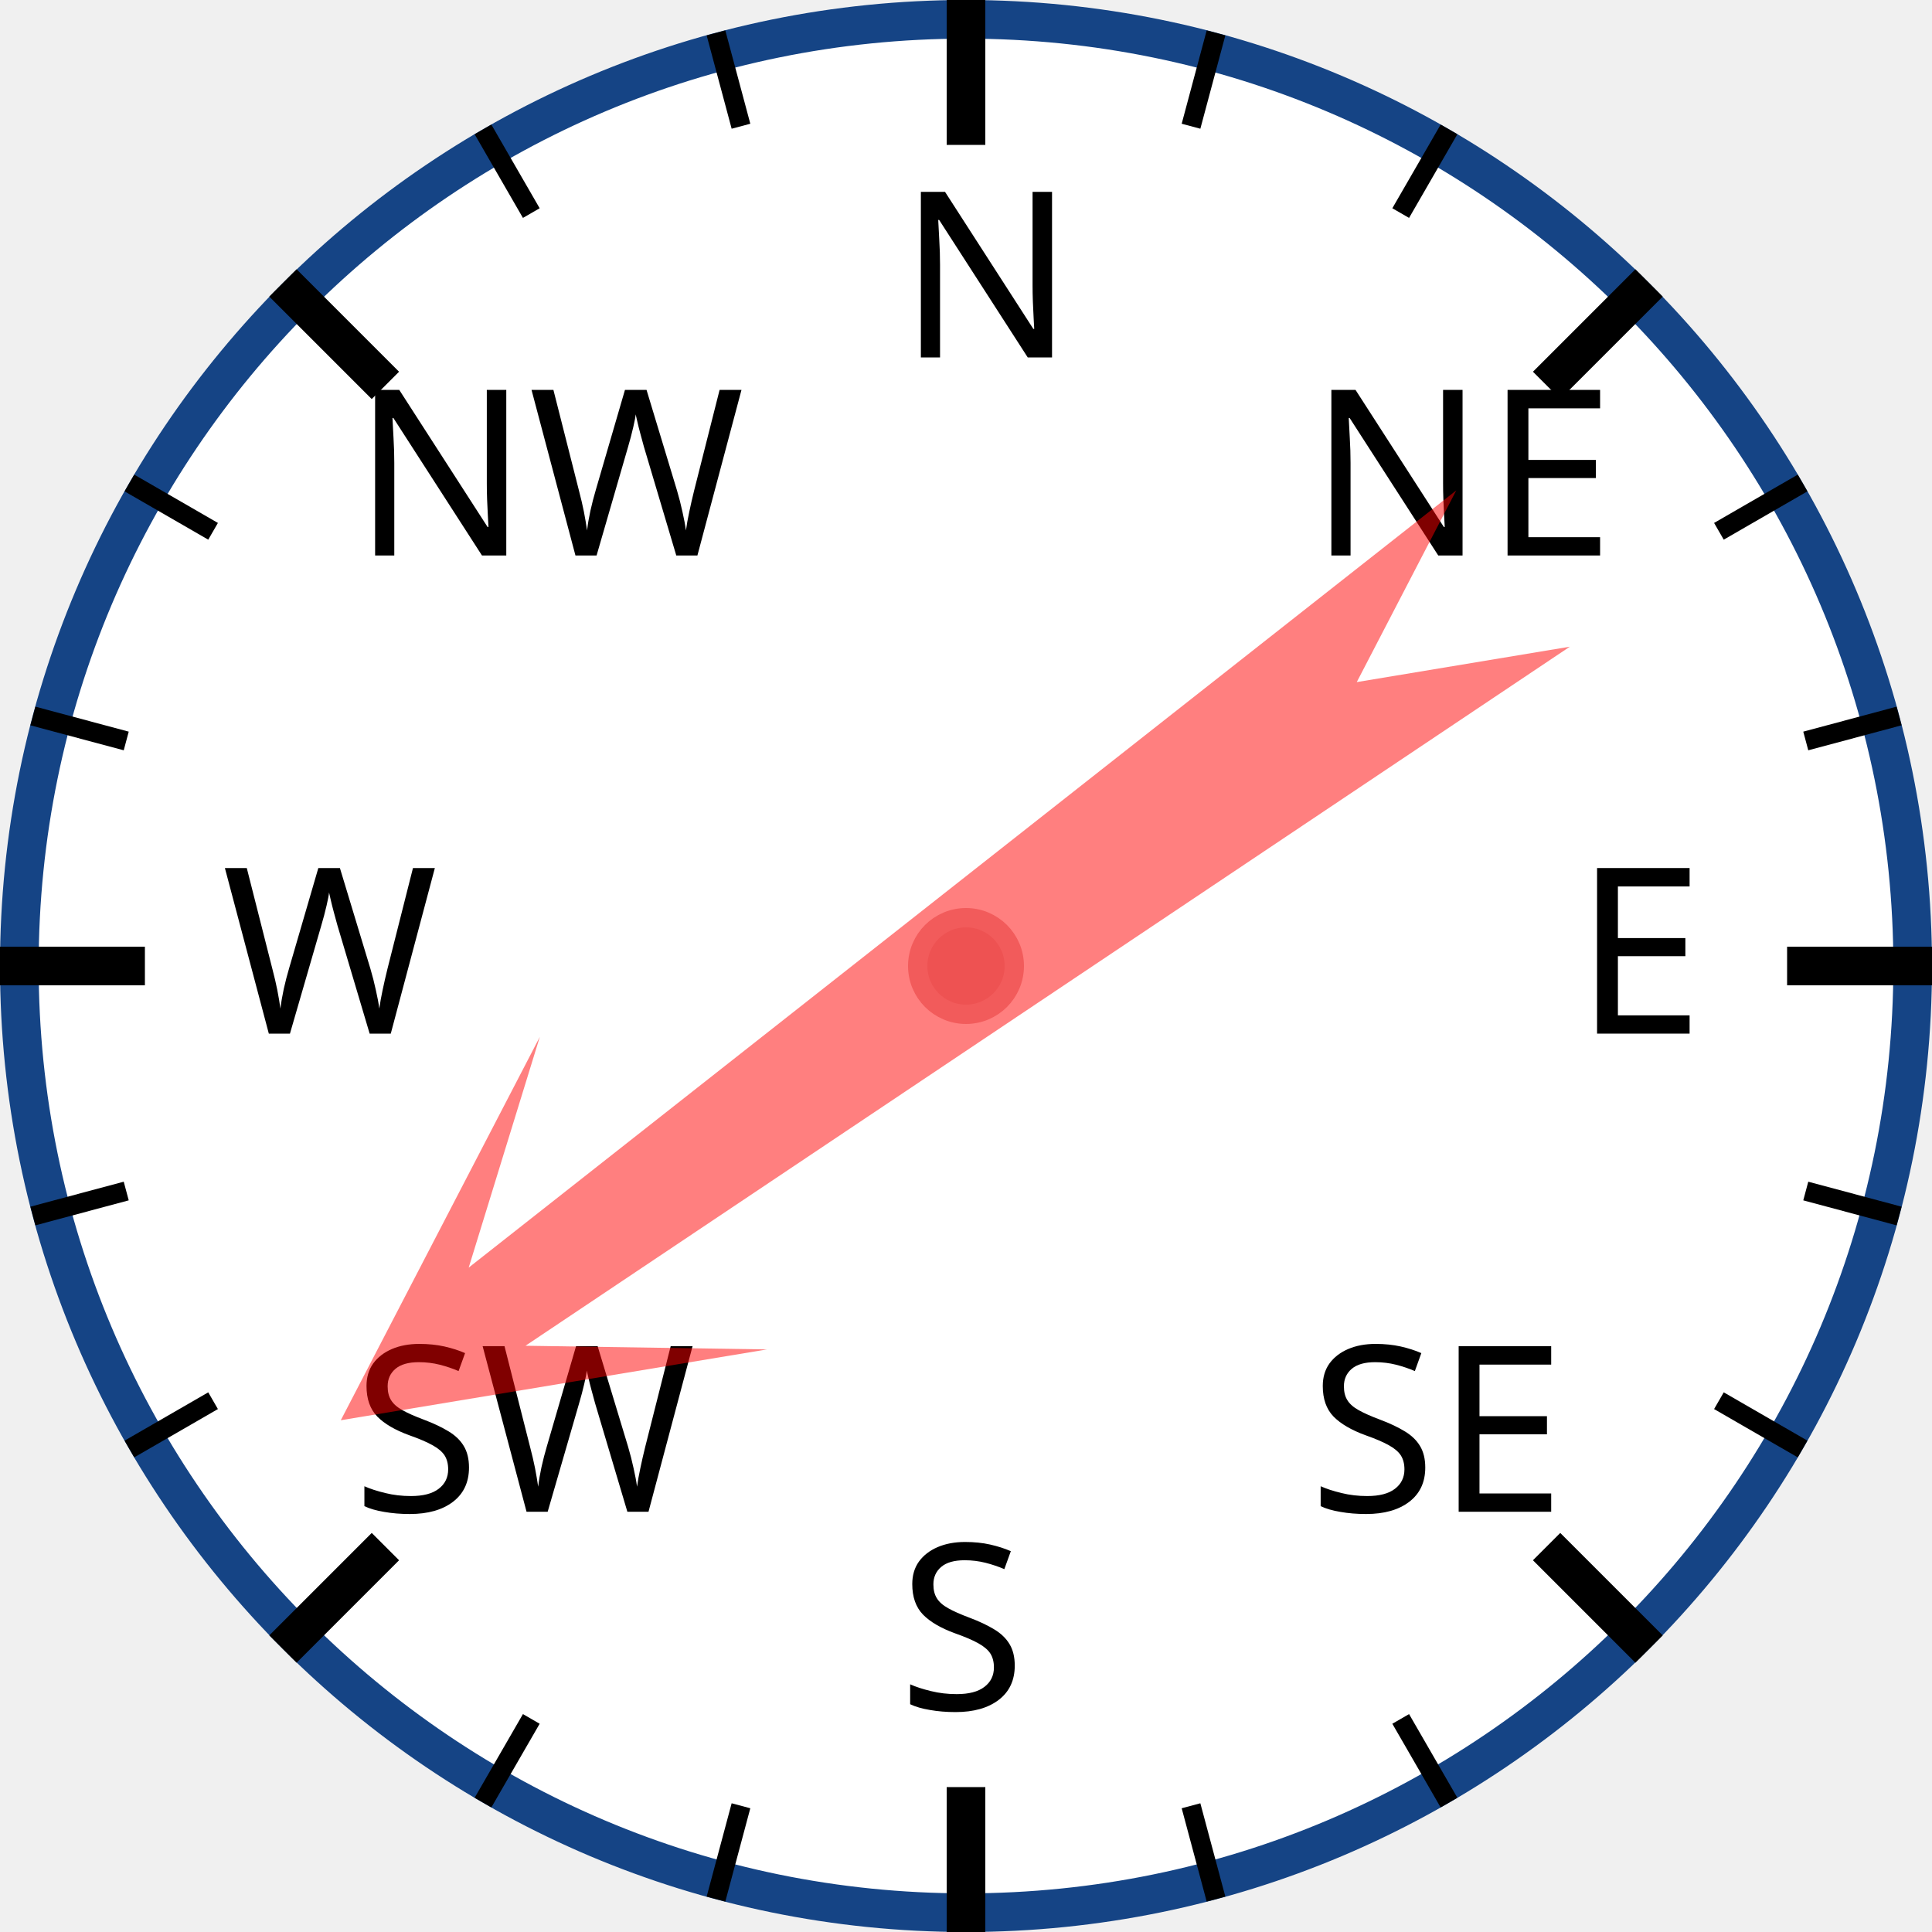
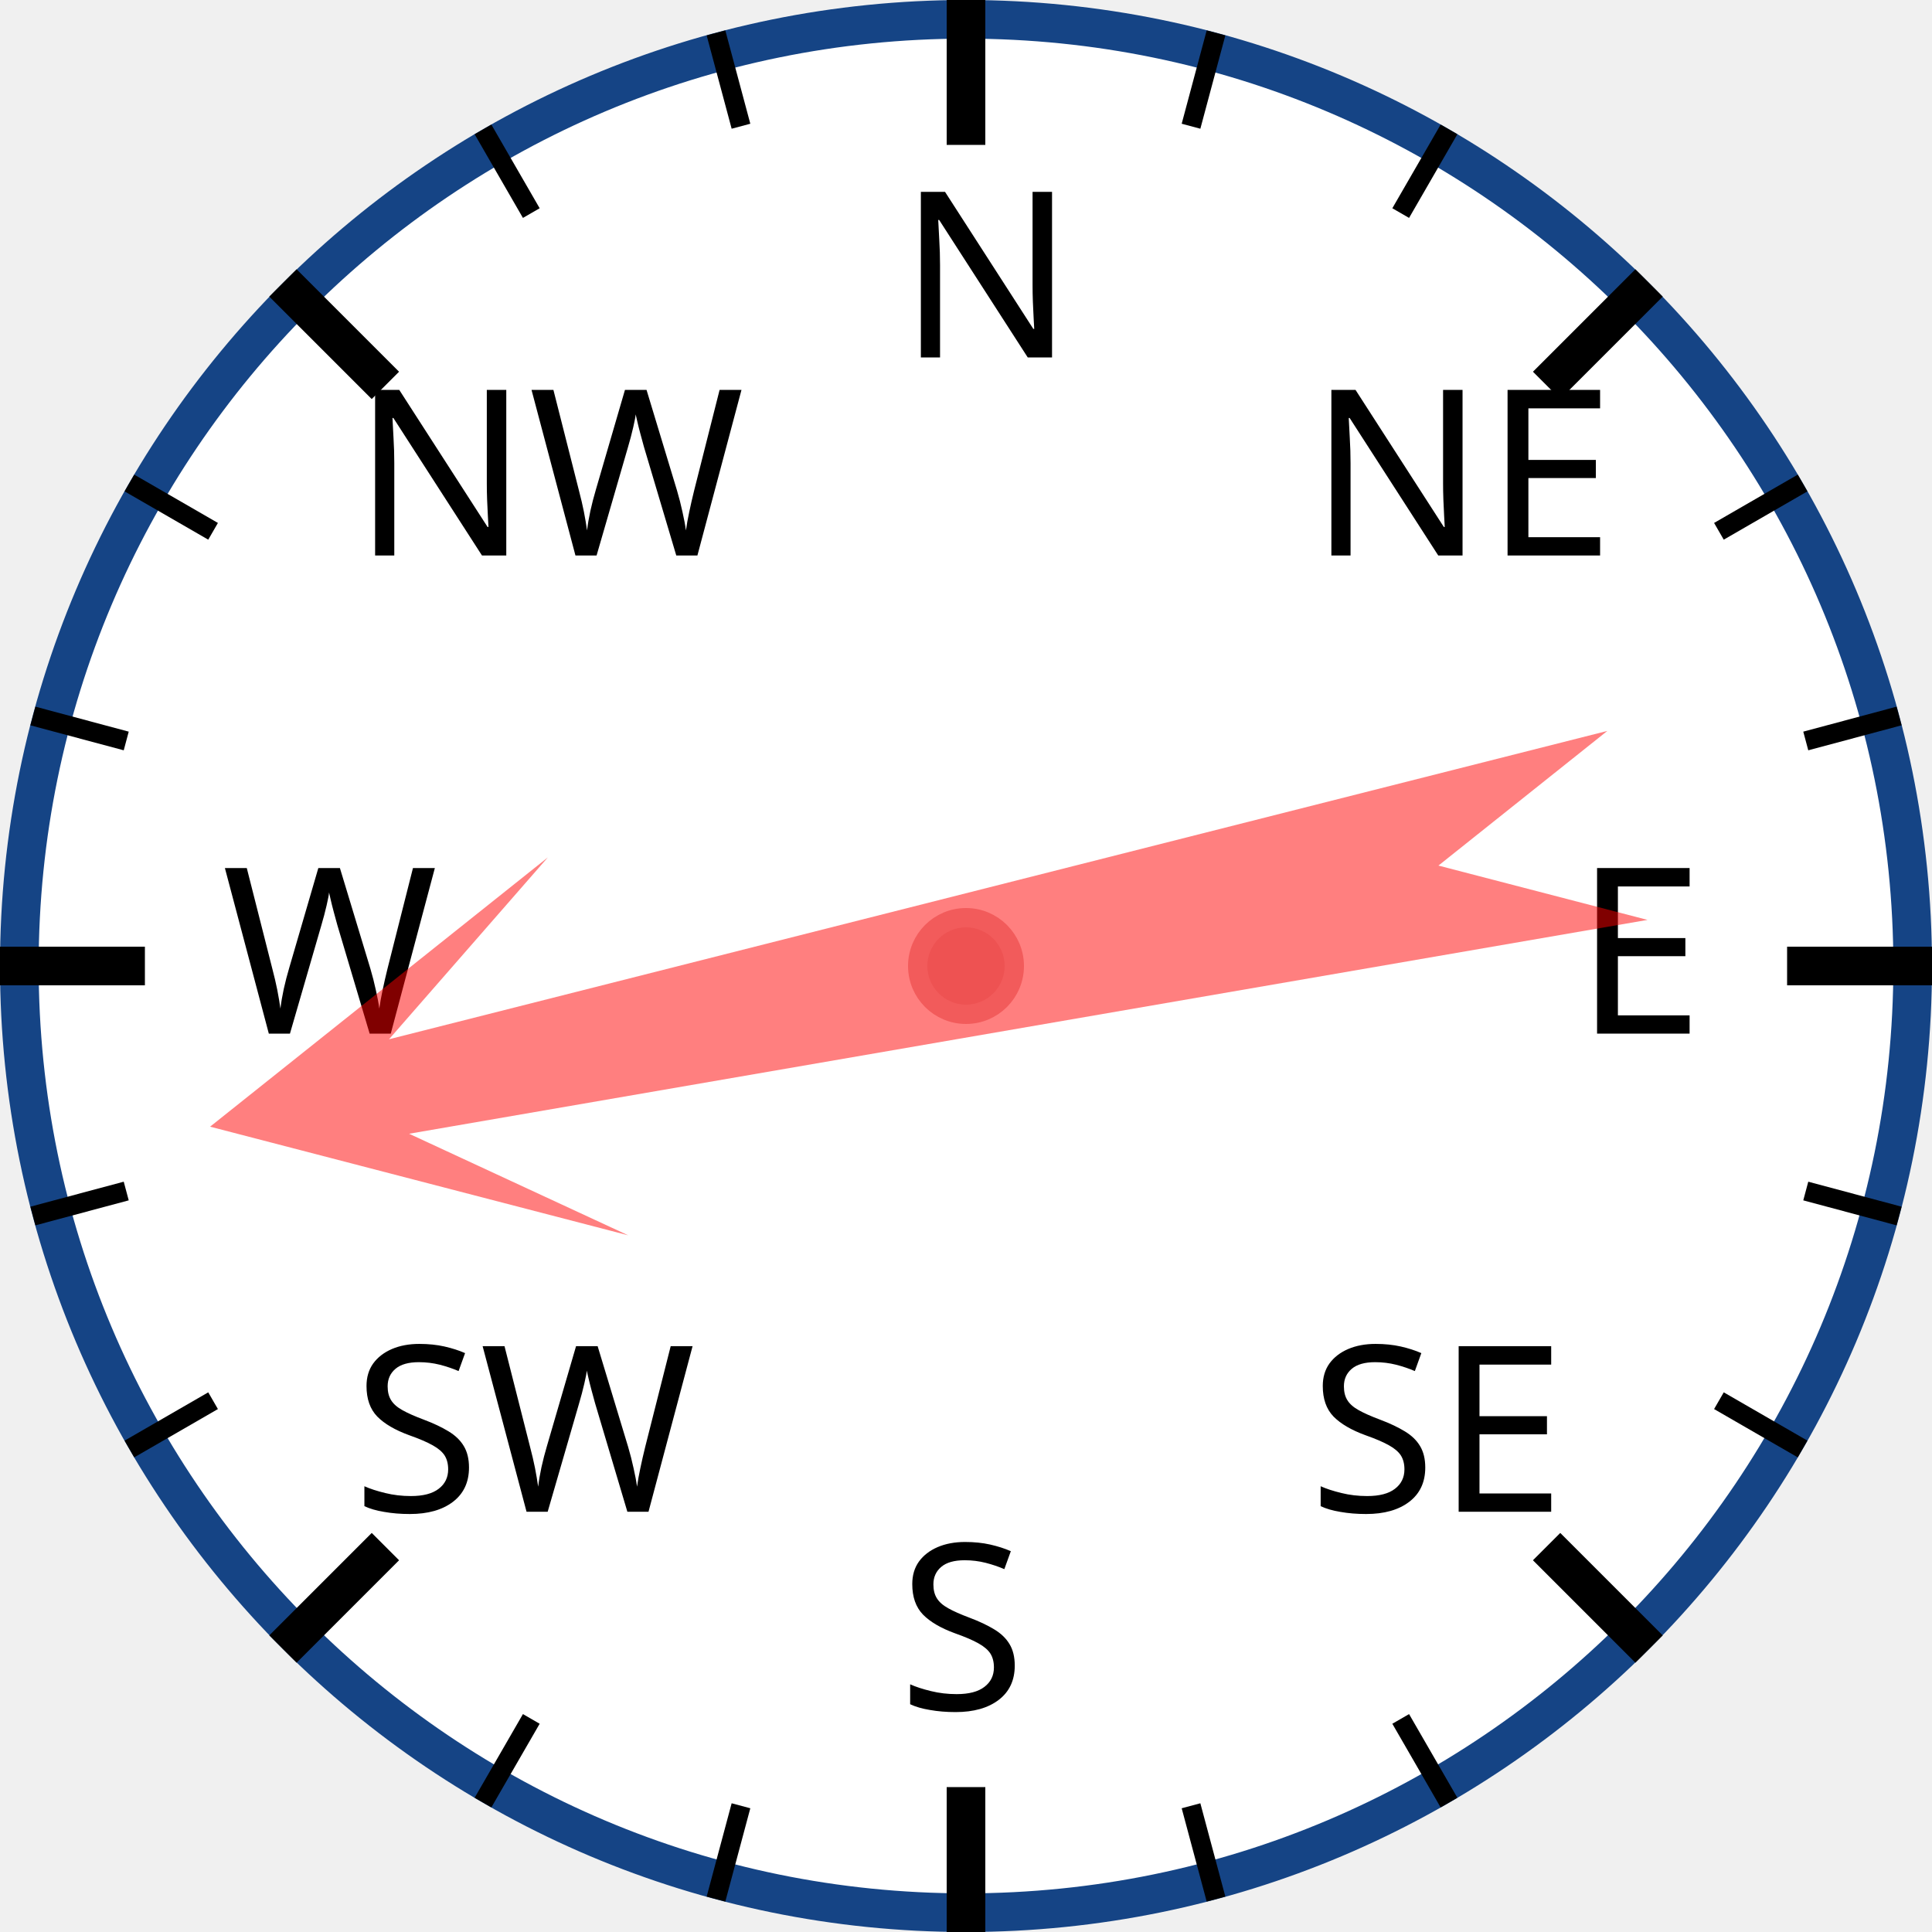
<svg xmlns="http://www.w3.org/2000/svg" width="120px" height="120px" viewBox="0 0 200 200">
  <circle cx="100" cy="100" r="98" style="fill: white; stroke: #154485; stroke-width: 4;" />
  <text x="93.0" y="37.0" style="font-family: sans-serif; font-size: 18pt;">N</text>
  <line x1="100.0" y1="0.0" x2="100.0" y2="15.0" style="stroke: black; stroke-width: 4;" />
  <line x1="74.118" y1="3.407" x2="76.706" y2="13.067" style="stroke: black; stroke-width: 2;" />
  <line x1="50" y1="13.397" x2="55" y2="22.058" style="stroke: black; stroke-width: 2;" />
  <text x="36.503" y="57.503" style="font-family: sans-serif; font-size: 18pt;">NW</text>
  <line x1="29.289" y1="29.289" x2="39.896" y2="39.896" style="stroke: black; stroke-width: 4;" />
  <line x1="13.397" y1="50" x2="22.058" y2="55" style="stroke: black; stroke-width: 2;" />
  <line x1="3.407" y1="74.118" x2="13.067" y2="76.706" style="stroke: black; stroke-width: 2;" />
  <text x="23.0" y="107.0" style="font-family: sans-serif; font-size: 18pt;">W</text>
  <line x1="0.0" y1="100.0" x2="15.0" y2="100.0" style="stroke: black; stroke-width: 4;" />
  <line x1="3.407" y1="125.882" x2="13.067" y2="123.294" style="stroke: black; stroke-width: 2;" />
  <line x1="13.397" y1="150" x2="22.058" y2="145" style="stroke: black; stroke-width: 2;" />
  <text x="36.503" y="156.497" style="font-family: sans-serif; font-size: 18pt;">SW</text>
  <line x1="29.289" y1="170.711" x2="39.896" y2="160.104" style="stroke: black; stroke-width: 4;" />
  <line x1="50" y1="186.603" x2="55" y2="177.942" style="stroke: black; stroke-width: 2;" />
  <line x1="74.118" y1="196.593" x2="76.706" y2="186.933" style="stroke: black; stroke-width: 2;" />
  <text x="93" y="177.0" style="font-family: sans-serif; font-size: 18pt;">S</text>
  <line x1="100" y1="200.0" x2="100" y2="185.0" style="stroke: black; stroke-width: 4;" />
  <line x1="125.882" y1="196.593" x2="123.294" y2="186.933" style="stroke: black; stroke-width: 2;" />
  <line x1="150.0" y1="186.603" x2="145.0" y2="177.942" style="stroke: black; stroke-width: 2;" />
  <text x="135.497" y="156.497" style="font-family: sans-serif; font-size: 18pt;">SE</text>
  <line x1="170.711" y1="170.711" x2="160.104" y2="160.104" style="stroke: black; stroke-width: 4;" />
  <line x1="186.603" y1="150" x2="177.942" y2="145" style="stroke: black; stroke-width: 2;" />
  <line x1="196.593" y1="125.882" x2="186.933" y2="123.294" style="stroke: black; stroke-width: 2;" />
  <text x="163.0" y="107" style="font-family: sans-serif; font-size: 18pt;">E</text>
  <line x1="200.0" y1="100" x2="185.0" y2="100" style="stroke: black; stroke-width: 4;" />
  <line x1="196.593" y1="74.118" x2="186.933" y2="76.706" style="stroke: black; stroke-width: 2;" />
  <line x1="186.603" y1="50" x2="177.942" y2="55" style="stroke: black; stroke-width: 2;" />
  <text x="135.497" y="57.503" style="font-family: sans-serif; font-size: 18pt;">NE</text>
  <line x1="170.711" y1="29.289" x2="160.104" y2="39.896" style="stroke: black; stroke-width: 4;" />
  <line x1="150" y1="13.397" x2="145" y2="22.058" style="stroke: black; stroke-width: 2;" />
  <line x1="125.882" y1="3.407" x2="123.294" y2="13.067" style="stroke: black; stroke-width: 2;" />
-   <polygon points="100 20 120 60 105 40 110 170 100 150 90 170 95 40 80 60" style="fill: red; fill-opacity: 0.5;" transform="rotate(234,100,100)" />
+   <polygon points="100 20 120 60 105 40 110 170 100 150 90 170 95 40 80 60" style="fill: red; fill-opacity: 0.5;" transform="rotate(258,100,100)" />
  <circle cx="100" cy="100" r="5" style="fill: #EE5252; stroke: #F25B5B; stroke-width: 2;" />
</svg>
